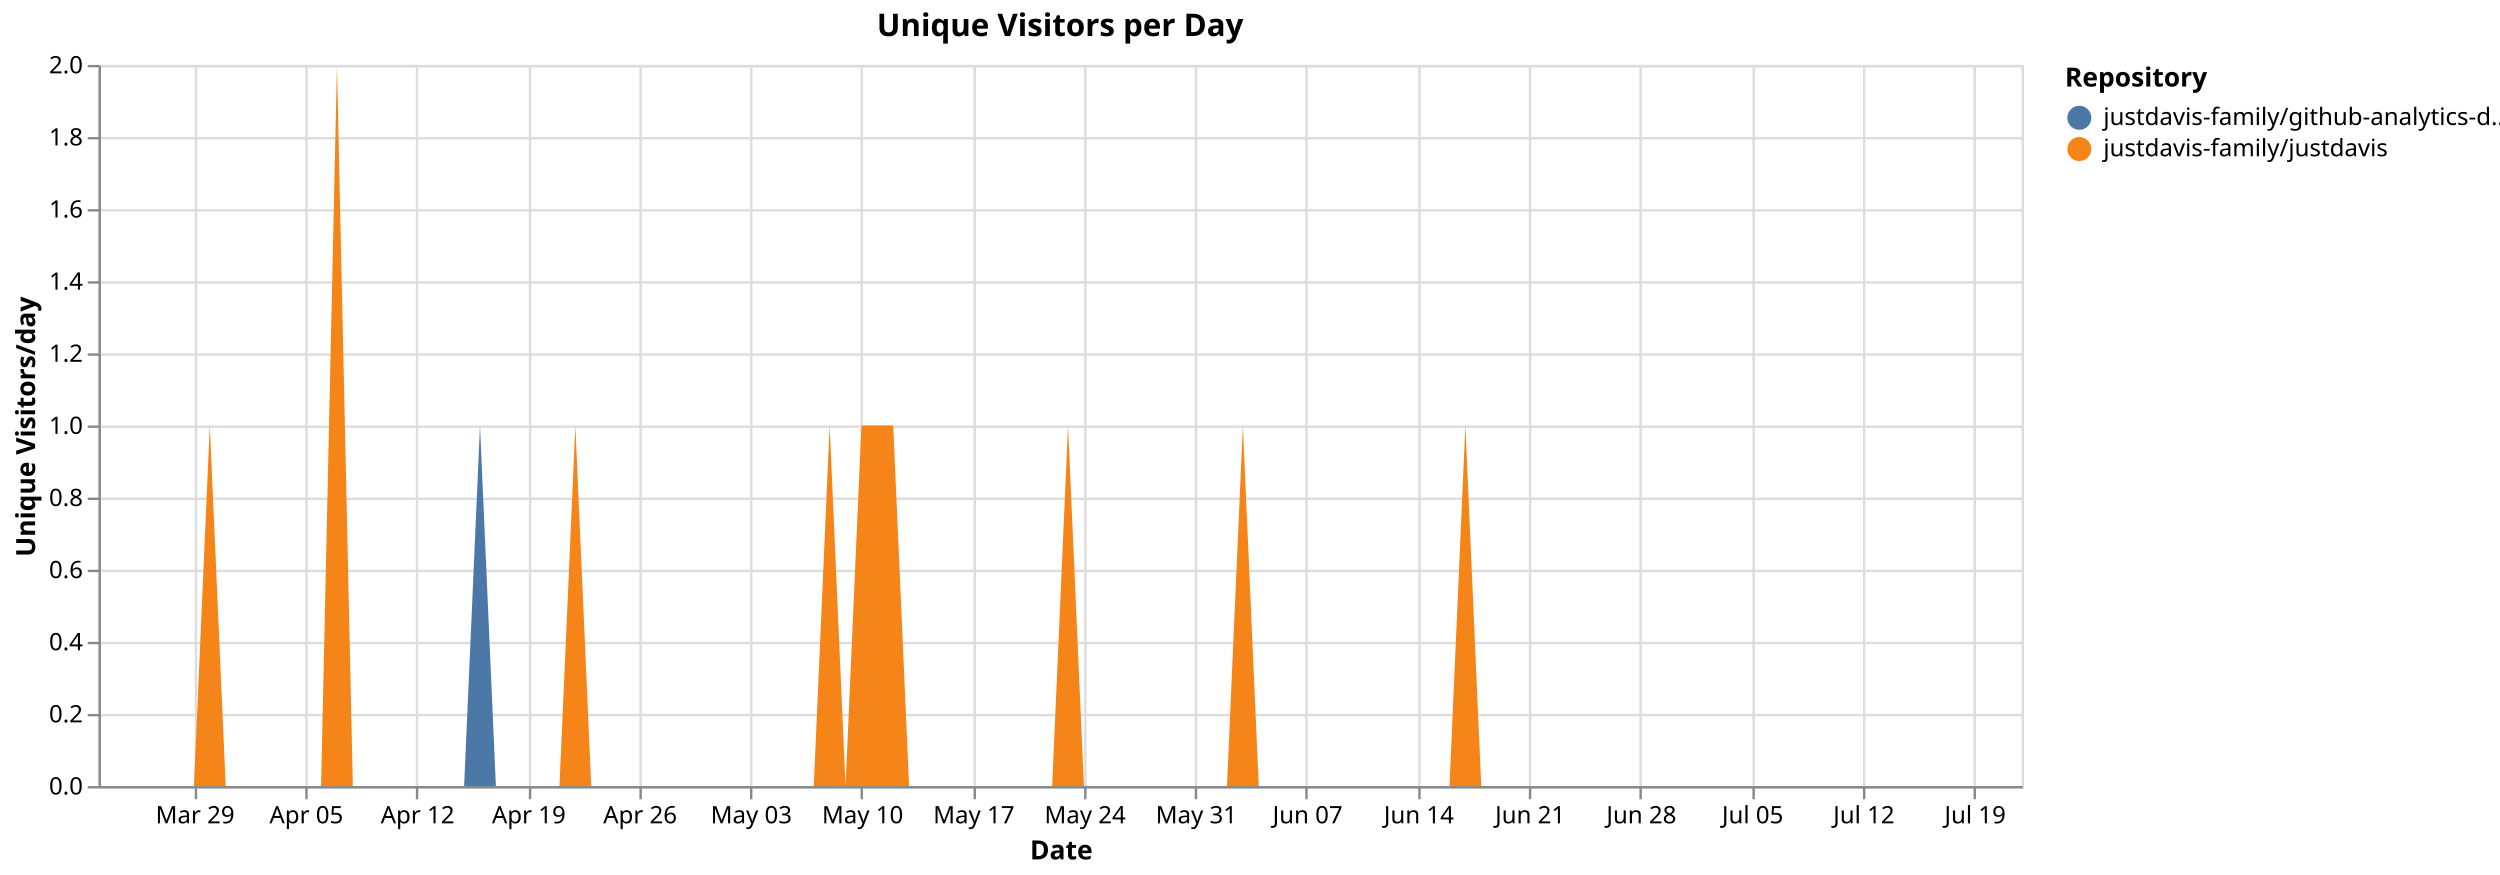
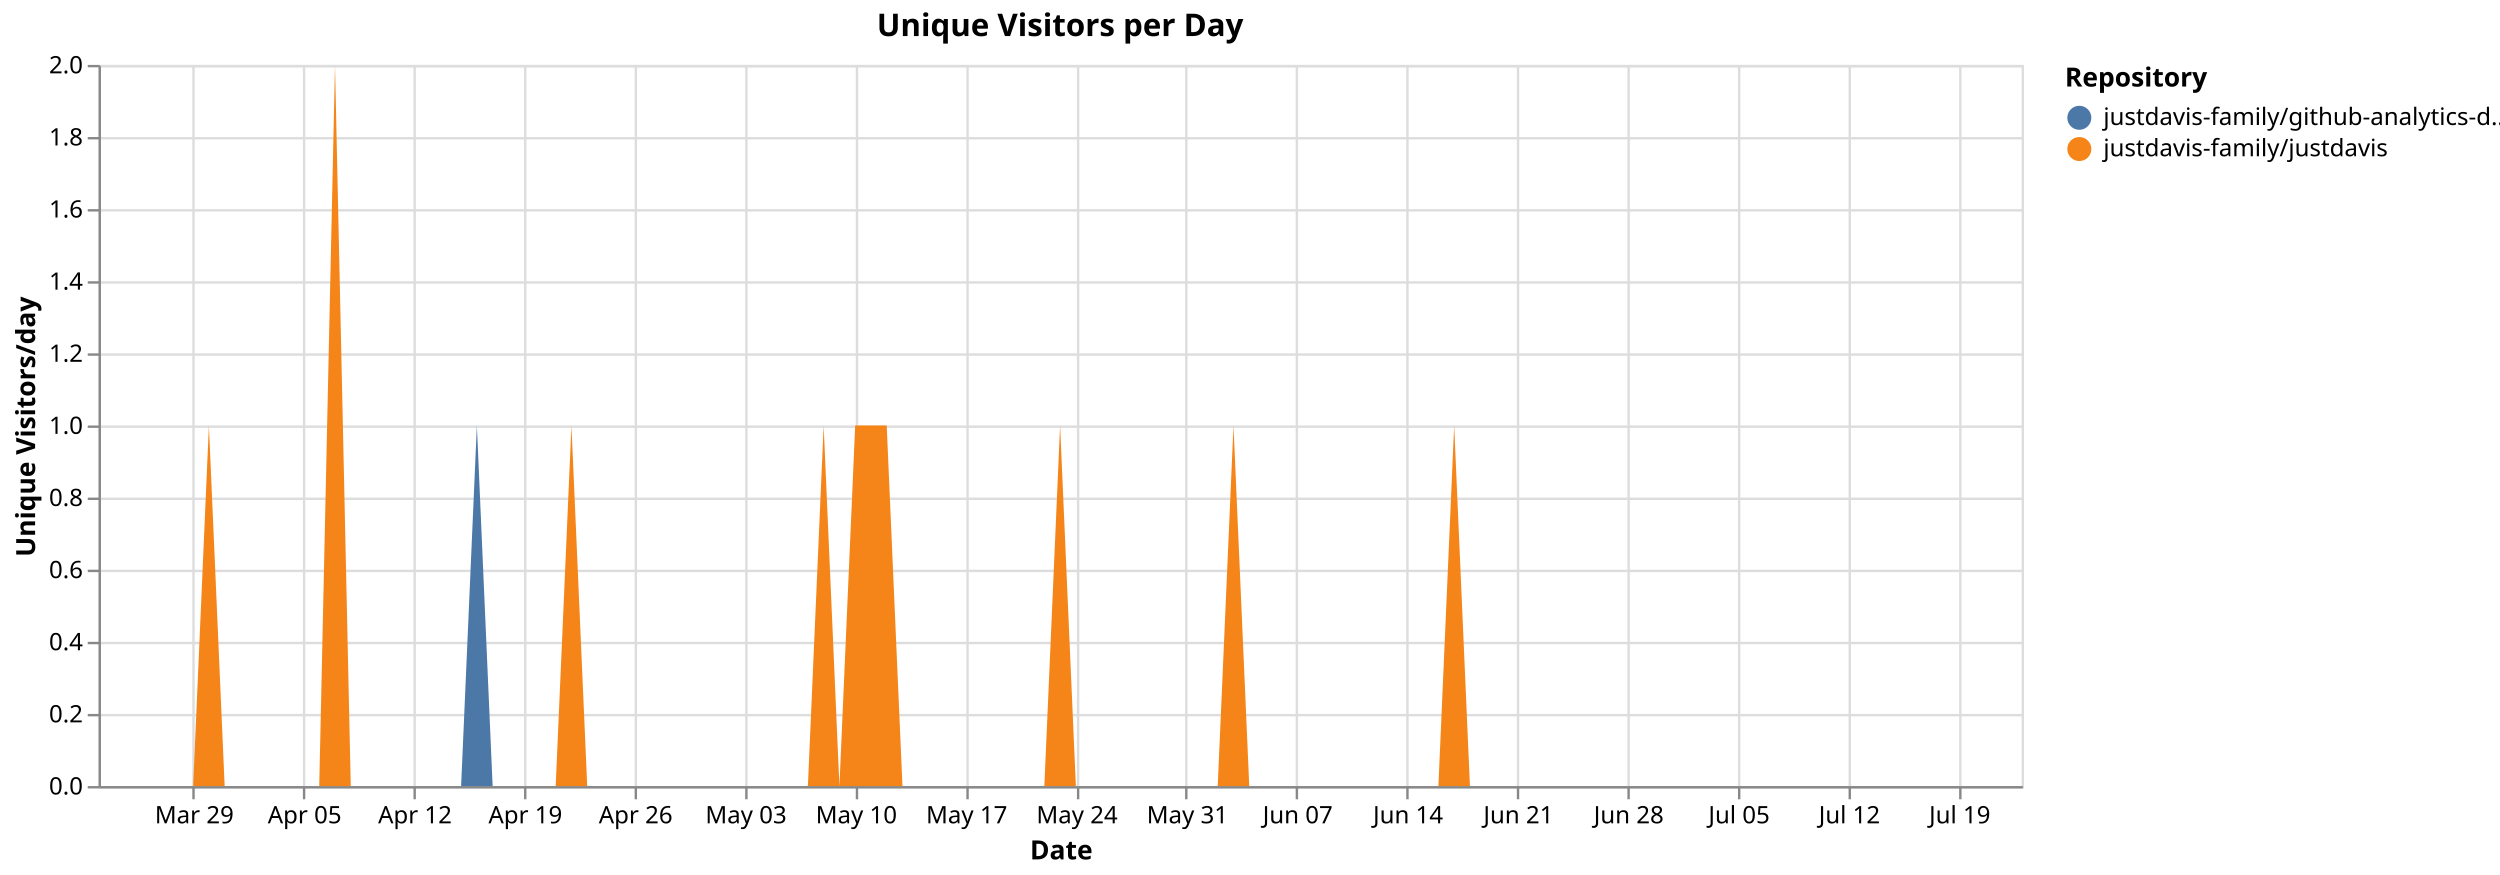
<svg xmlns="http://www.w3.org/2000/svg" version="1.1" class="marks" width="1040" height="364" viewBox="0 0 1040 364">
  <rect width="1040" height="364" fill="white" />
  <g fill="none" stroke-miterlimit="10" transform="translate(41,27)">
    <g class="mark-group role-frame root" role="graphics-object" aria-roledescription="group mark container">
      <g transform="translate(0,0)">
        <path class="background" aria-hidden="true" d="M0.5,0.5h800v300h-800Z" stroke="#ddd" />
        <g>
          <g class="mark-group role-axis" aria-hidden="true">
            <g transform="translate(0.5,300.5)">
              <path class="background" aria-hidden="true" d="M0,0h0v0h0Z" pointer-events="none" />
              <g>
                <g class="mark-rule role-axis-grid" pointer-events="none">
-                   <line transform="translate(40,-300)" x2="0" y2="300" stroke="#ddd" stroke-width="1" opacity="1" />
-                   <line transform="translate(86,-300)" x2="0" y2="300" stroke="#ddd" stroke-width="1" opacity="1" />
-                   <line transform="translate(132,-300)" x2="0" y2="300" stroke="#ddd" stroke-width="1" opacity="1" />
-                   <line transform="translate(179,-300)" x2="0" y2="300" stroke="#ddd" stroke-width="1" opacity="1" />
-                   <line transform="translate(225,-300)" x2="0" y2="300" stroke="#ddd" stroke-width="1" opacity="1" />
-                   <line transform="translate(271,-300)" x2="0" y2="300" stroke="#ddd" stroke-width="1" opacity="1" />
-                   <line transform="translate(317,-300)" x2="0" y2="300" stroke="#ddd" stroke-width="1" opacity="1" />
-                   <line transform="translate(364,-300)" x2="0" y2="300" stroke="#ddd" stroke-width="1" opacity="1" />
-                   <line transform="translate(410,-300)" x2="0" y2="300" stroke="#ddd" stroke-width="1" opacity="1" />
-                   <line transform="translate(456,-300)" x2="0" y2="300" stroke="#ddd" stroke-width="1" opacity="1" />
-                   <line transform="translate(502,-300)" x2="0" y2="300" stroke="#ddd" stroke-width="1" opacity="1" />
-                   <line transform="translate(549,-300)" x2="0" y2="300" stroke="#ddd" stroke-width="1" opacity="1" />
-                   <line transform="translate(595,-300)" x2="0" y2="300" stroke="#ddd" stroke-width="1" opacity="1" />
-                   <line transform="translate(641,-300)" x2="0" y2="300" stroke="#ddd" stroke-width="1" opacity="1" />
-                   <line transform="translate(688,-300)" x2="0" y2="300" stroke="#ddd" stroke-width="1" opacity="1" />
-                   <line transform="translate(734,-300)" x2="0" y2="300" stroke="#ddd" stroke-width="1" opacity="1" />
-                   <line transform="translate(780,-300)" x2="0" y2="300" stroke="#ddd" stroke-width="1" opacity="1" />
+                   <line transform="translate(39,-300)" x2="0" y2="300" stroke="#ddd" stroke-width="1" opacity="1" />
+                   <line transform="translate(85,-300)" x2="0" y2="300" stroke="#ddd" stroke-width="1" opacity="1" />
+                   <line transform="translate(131,-300)" x2="0" y2="300" stroke="#ddd" stroke-width="1" opacity="1" />
+                   <line transform="translate(177,-300)" x2="0" y2="300" stroke="#ddd" stroke-width="1" opacity="1" />
+                   <line transform="translate(223,-300)" x2="0" y2="300" stroke="#ddd" stroke-width="1" opacity="1" />
+                   <line transform="translate(269,-300)" x2="0" y2="300" stroke="#ddd" stroke-width="1" opacity="1" />
+                   <line transform="translate(315,-300)" x2="0" y2="300" stroke="#ddd" stroke-width="1" opacity="1" />
+                   <line transform="translate(361,-300)" x2="0" y2="300" stroke="#ddd" stroke-width="1" opacity="1" />
+                   <line transform="translate(407,-300)" x2="0" y2="300" stroke="#ddd" stroke-width="1" opacity="1" />
+                   <line transform="translate(452,-300)" x2="0" y2="300" stroke="#ddd" stroke-width="1" opacity="1" />
+                   <line transform="translate(498,-300)" x2="0" y2="300" stroke="#ddd" stroke-width="1" opacity="1" />
+                   <line transform="translate(544,-300)" x2="0" y2="300" stroke="#ddd" stroke-width="1" opacity="1" />
+                   <line transform="translate(590,-300)" x2="0" y2="300" stroke="#ddd" stroke-width="1" opacity="1" />
+                   <line transform="translate(636,-300)" x2="0" y2="300" stroke="#ddd" stroke-width="1" opacity="1" />
+                   <line transform="translate(682,-300)" x2="0" y2="300" stroke="#ddd" stroke-width="1" opacity="1" />
+                   <line transform="translate(728,-300)" x2="0" y2="300" stroke="#ddd" stroke-width="1" opacity="1" />
+                   <line transform="translate(774,-300)" x2="0" y2="300" stroke="#ddd" stroke-width="1" opacity="1" />
                </g>
              </g>
              <path class="foreground" aria-hidden="true" d="" pointer-events="none" display="none" />
            </g>
          </g>
          <g class="mark-group role-axis" aria-hidden="true">
            <g transform="translate(0.5,0.5)">
              <path class="background" aria-hidden="true" d="M0,0h0v0h0Z" pointer-events="none" />
              <g>
                <g class="mark-rule role-axis-grid" pointer-events="none">
                  <line transform="translate(0,300)" x2="800" y2="0" stroke="#ddd" stroke-width="1" opacity="1" />
                  <line transform="translate(0,270)" x2="800" y2="0" stroke="#ddd" stroke-width="1" opacity="1" />
                  <line transform="translate(0,240)" x2="800" y2="0" stroke="#ddd" stroke-width="1" opacity="1" />
                  <line transform="translate(0,210)" x2="800" y2="0" stroke="#ddd" stroke-width="1" opacity="1" />
                  <line transform="translate(0,180)" x2="800" y2="0" stroke="#ddd" stroke-width="1" opacity="1" />
                  <line transform="translate(0,150)" x2="800" y2="0" stroke="#ddd" stroke-width="1" opacity="1" />
                  <line transform="translate(0,120)" x2="800" y2="0" stroke="#ddd" stroke-width="1" opacity="1" />
                  <line transform="translate(0,90)" x2="800" y2="0" stroke="#ddd" stroke-width="1" opacity="1" />
                  <line transform="translate(0,60)" x2="800" y2="0" stroke="#ddd" stroke-width="1" opacity="1" />
                  <line transform="translate(0,30)" x2="800" y2="0" stroke="#ddd" stroke-width="1" opacity="1" />
                  <line transform="translate(0,0)" x2="800" y2="0" stroke="#ddd" stroke-width="1" opacity="1" />
                </g>
              </g>
              <path class="foreground" aria-hidden="true" d="" pointer-events="none" display="none" />
            </g>
          </g>
-           <g class="mark-group role-axis" role="graphics-symbol" aria-roledescription="axis" aria-label="X-axis titled 'Date' for a time scale with values from Monday, 23 March 2026, 12:00:00 AM to Wednesday, 22 July 2026, 12:00:00 AM">
+           <g class="mark-group role-axis" role="graphics-symbol" aria-roledescription="axis" aria-label="X-axis titled 'Date' for a time scale with values from Monday, 23 March 2026, 12:00:00 AM to Thursday, 23 July 2026, 12:00:00 AM">
            <g transform="translate(0.5,300.5)">
              <path class="background" aria-hidden="true" d="M0,0h0v0h0Z" pointer-events="none" />
              <g>
                <g class="mark-rule role-axis-tick" pointer-events="none">
-                   <line transform="translate(40,0)" x2="0" y2="5" stroke="#888" stroke-width="1" opacity="1" />
-                   <line transform="translate(86,0)" x2="0" y2="5" stroke="#888" stroke-width="1" opacity="1" />
-                   <line transform="translate(132,0)" x2="0" y2="5" stroke="#888" stroke-width="1" opacity="1" />
-                   <line transform="translate(179,0)" x2="0" y2="5" stroke="#888" stroke-width="1" opacity="1" />
-                   <line transform="translate(225,0)" x2="0" y2="5" stroke="#888" stroke-width="1" opacity="1" />
-                   <line transform="translate(271,0)" x2="0" y2="5" stroke="#888" stroke-width="1" opacity="1" />
-                   <line transform="translate(317,0)" x2="0" y2="5" stroke="#888" stroke-width="1" opacity="1" />
-                   <line transform="translate(364,0)" x2="0" y2="5" stroke="#888" stroke-width="1" opacity="1" />
-                   <line transform="translate(410,0)" x2="0" y2="5" stroke="#888" stroke-width="1" opacity="1" />
-                   <line transform="translate(456,0)" x2="0" y2="5" stroke="#888" stroke-width="1" opacity="1" />
-                   <line transform="translate(502,0)" x2="0" y2="5" stroke="#888" stroke-width="1" opacity="1" />
-                   <line transform="translate(549,0)" x2="0" y2="5" stroke="#888" stroke-width="1" opacity="1" />
-                   <line transform="translate(595,0)" x2="0" y2="5" stroke="#888" stroke-width="1" opacity="1" />
-                   <line transform="translate(641,0)" x2="0" y2="5" stroke="#888" stroke-width="1" opacity="1" />
-                   <line transform="translate(688,0)" x2="0" y2="5" stroke="#888" stroke-width="1" opacity="1" />
-                   <line transform="translate(734,0)" x2="0" y2="5" stroke="#888" stroke-width="1" opacity="1" />
-                   <line transform="translate(780,0)" x2="0" y2="5" stroke="#888" stroke-width="1" opacity="1" />
+                   <line transform="translate(39,0)" x2="0" y2="5" stroke="#888" stroke-width="1" opacity="1" />
+                   <line transform="translate(85,0)" x2="0" y2="5" stroke="#888" stroke-width="1" opacity="1" />
+                   <line transform="translate(131,0)" x2="0" y2="5" stroke="#888" stroke-width="1" opacity="1" />
+                   <line transform="translate(177,0)" x2="0" y2="5" stroke="#888" stroke-width="1" opacity="1" />
+                   <line transform="translate(223,0)" x2="0" y2="5" stroke="#888" stroke-width="1" opacity="1" />
+                   <line transform="translate(269,0)" x2="0" y2="5" stroke="#888" stroke-width="1" opacity="1" />
+                   <line transform="translate(315,0)" x2="0" y2="5" stroke="#888" stroke-width="1" opacity="1" />
+                   <line transform="translate(361,0)" x2="0" y2="5" stroke="#888" stroke-width="1" opacity="1" />
+                   <line transform="translate(407,0)" x2="0" y2="5" stroke="#888" stroke-width="1" opacity="1" />
+                   <line transform="translate(452,0)" x2="0" y2="5" stroke="#888" stroke-width="1" opacity="1" />
+                   <line transform="translate(498,0)" x2="0" y2="5" stroke="#888" stroke-width="1" opacity="1" />
+                   <line transform="translate(544,0)" x2="0" y2="5" stroke="#888" stroke-width="1" opacity="1" />
+                   <line transform="translate(590,0)" x2="0" y2="5" stroke="#888" stroke-width="1" opacity="1" />
+                   <line transform="translate(636,0)" x2="0" y2="5" stroke="#888" stroke-width="1" opacity="1" />
+                   <line transform="translate(682,0)" x2="0" y2="5" stroke="#888" stroke-width="1" opacity="1" />
+                   <line transform="translate(728,0)" x2="0" y2="5" stroke="#888" stroke-width="1" opacity="1" />
+                   <line transform="translate(774,0)" x2="0" y2="5" stroke="#888" stroke-width="1" opacity="1" />
                </g>
                <g class="mark-text role-axis-label" pointer-events="none">
-                   <text text-anchor="middle" transform="translate(39.66942,15)" font-family="sans-serif" font-size="10px" fill="#000" opacity="1">Mar 29</text>
-                   <text text-anchor="middle" transform="translate(85.95041,15)" font-family="sans-serif" font-size="10px" fill="#000" opacity="1">Apr 05</text>
-                   <text text-anchor="middle" transform="translate(132.2314,15)" font-family="sans-serif" font-size="10px" fill="#000" opacity="1">Apr 12</text>
-                   <text text-anchor="middle" transform="translate(178.5124,15)" font-family="sans-serif" font-size="10px" fill="#000" opacity="1">Apr 19</text>
-                   <text text-anchor="middle" transform="translate(224.7934,15)" font-family="sans-serif" font-size="10px" fill="#000" opacity="1">Apr 26</text>
-                   <text text-anchor="middle" transform="translate(271.0744,15)" font-family="sans-serif" font-size="10px" fill="#000" opacity="1">May 03</text>
-                   <text text-anchor="middle" transform="translate(317.3554,15)" font-family="sans-serif" font-size="10px" fill="#000" opacity="1">May 10</text>
-                   <text text-anchor="middle" transform="translate(363.6364,15)" font-family="sans-serif" font-size="10px" fill="#000" opacity="1">May 17</text>
-                   <text text-anchor="middle" transform="translate(409.9174,15)" font-family="sans-serif" font-size="10px" fill="#000" opacity="1">May 24</text>
-                   <text text-anchor="middle" transform="translate(456.1983,15)" font-family="sans-serif" font-size="10px" fill="#000" opacity="1">May 31</text>
-                   <text text-anchor="middle" transform="translate(502.4793,15)" font-family="sans-serif" font-size="10px" fill="#000" opacity="1">Jun 07</text>
-                   <text text-anchor="middle" transform="translate(548.7603,15)" font-family="sans-serif" font-size="10px" fill="#000" opacity="1">Jun 14</text>
-                   <text text-anchor="middle" transform="translate(595.0413,15)" font-family="sans-serif" font-size="10px" fill="#000" opacity="1">Jun 21</text>
-                   <text text-anchor="middle" transform="translate(641.3223,15)" font-family="sans-serif" font-size="10px" fill="#000" opacity="1">Jun 28</text>
-                   <text text-anchor="middle" transform="translate(687.6033,15)" font-family="sans-serif" font-size="10px" fill="#000" opacity="1">Jul 05</text>
-                   <text text-anchor="middle" transform="translate(733.8843,15)" font-family="sans-serif" font-size="10px" fill="#000" opacity="1">Jul 12</text>
-                   <text text-anchor="middle" transform="translate(780.1653,15)" font-family="sans-serif" font-size="10px" fill="#000" opacity="1">Jul 19</text>
+                   <text text-anchor="middle" transform="translate(39.34426,15)" font-family="sans-serif" font-size="10px" fill="#000" opacity="1">Mar 29</text>
+                   <text text-anchor="middle" transform="translate(85.2459,15)" font-family="sans-serif" font-size="10px" fill="#000" opacity="1">Apr 05</text>
+                   <text text-anchor="middle" transform="translate(131.1475,15)" font-family="sans-serif" font-size="10px" fill="#000" opacity="1">Apr 12</text>
+                   <text text-anchor="middle" transform="translate(177.0492,15)" font-family="sans-serif" font-size="10px" fill="#000" opacity="1">Apr 19</text>
+                   <text text-anchor="middle" transform="translate(222.9508,15)" font-family="sans-serif" font-size="10px" fill="#000" opacity="1">Apr 26</text>
+                   <text text-anchor="middle" transform="translate(268.8525,15)" font-family="sans-serif" font-size="10px" fill="#000" opacity="1">May 03</text>
+                   <text text-anchor="middle" transform="translate(314.7541,15)" font-family="sans-serif" font-size="10px" fill="#000" opacity="1">May 10</text>
+                   <text text-anchor="middle" transform="translate(360.6557,15)" font-family="sans-serif" font-size="10px" fill="#000" opacity="1">May 17</text>
+                   <text text-anchor="middle" transform="translate(406.5574,15)" font-family="sans-serif" font-size="10px" fill="#000" opacity="1">May 24</text>
+                   <text text-anchor="middle" transform="translate(452.459,15)" font-family="sans-serif" font-size="10px" fill="#000" opacity="1">May 31</text>
+                   <text text-anchor="middle" transform="translate(498.3607,15)" font-family="sans-serif" font-size="10px" fill="#000" opacity="1">Jun 07</text>
+                   <text text-anchor="middle" transform="translate(544.2623,15)" font-family="sans-serif" font-size="10px" fill="#000" opacity="1">Jun 14</text>
+                   <text text-anchor="middle" transform="translate(590.1639,15)" font-family="sans-serif" font-size="10px" fill="#000" opacity="1">Jun 21</text>
+                   <text text-anchor="middle" transform="translate(636.0656,15)" font-family="sans-serif" font-size="10px" fill="#000" opacity="1">Jun 28</text>
+                   <text text-anchor="middle" transform="translate(681.9672,15)" font-family="sans-serif" font-size="10px" fill="#000" opacity="1">Jul 05</text>
+                   <text text-anchor="middle" transform="translate(727.8689,15)" font-family="sans-serif" font-size="10px" fill="#000" opacity="1">Jul 12</text>
+                   <text text-anchor="middle" transform="translate(773.7705,15)" font-family="sans-serif" font-size="10px" fill="#000" opacity="1">Jul 19</text>
                </g>
                <g class="mark-rule role-axis-domain" pointer-events="none">
                  <line transform="translate(0,0)" x2="800" y2="0" stroke="#888" stroke-width="1" opacity="1" />
                </g>
                <g class="mark-text role-axis-title" pointer-events="none">
                  <text text-anchor="middle" transform="translate(400,30)" font-family="sans-serif" font-size="11px" font-weight="bold" fill="#000" opacity="1">Date</text>
                </g>
              </g>
              <path class="foreground" aria-hidden="true" d="" pointer-events="none" display="none" />
            </g>
          </g>
          <g class="mark-group role-axis" role="graphics-symbol" aria-roledescription="axis" aria-label="Y-axis titled 'Unique Visitors/day' for a linear scale with values from 0.0 to 2.0">
            <g transform="translate(0.5,0.5)">
              <path class="background" aria-hidden="true" d="M0,0h0v0h0Z" pointer-events="none" />
              <g>
                <g class="mark-rule role-axis-tick" pointer-events="none">
                  <line transform="translate(0,300)" x2="-5" y2="0" stroke="#888" stroke-width="1" opacity="1" />
                  <line transform="translate(0,270)" x2="-5" y2="0" stroke="#888" stroke-width="1" opacity="1" />
                  <line transform="translate(0,240)" x2="-5" y2="0" stroke="#888" stroke-width="1" opacity="1" />
                  <line transform="translate(0,210)" x2="-5" y2="0" stroke="#888" stroke-width="1" opacity="1" />
                  <line transform="translate(0,180)" x2="-5" y2="0" stroke="#888" stroke-width="1" opacity="1" />
                  <line transform="translate(0,150)" x2="-5" y2="0" stroke="#888" stroke-width="1" opacity="1" />
                  <line transform="translate(0,120)" x2="-5" y2="0" stroke="#888" stroke-width="1" opacity="1" />
                  <line transform="translate(0,90)" x2="-5" y2="0" stroke="#888" stroke-width="1" opacity="1" />
                  <line transform="translate(0,60)" x2="-5" y2="0" stroke="#888" stroke-width="1" opacity="1" />
                  <line transform="translate(0,30)" x2="-5" y2="0" stroke="#888" stroke-width="1" opacity="1" />
                  <line transform="translate(0,0)" x2="-5" y2="0" stroke="#888" stroke-width="1" opacity="1" />
                </g>
                <g class="mark-text role-axis-label" pointer-events="none">
                  <text text-anchor="end" transform="translate(-7,303)" font-family="sans-serif" font-size="10px" fill="#000" opacity="1">0.0</text>
                  <text text-anchor="end" transform="translate(-7,273)" font-family="sans-serif" font-size="10px" fill="#000" opacity="1">0.2</text>
                  <text text-anchor="end" transform="translate(-7,243)" font-family="sans-serif" font-size="10px" fill="#000" opacity="1">0.4</text>
                  <text text-anchor="end" transform="translate(-7,213)" font-family="sans-serif" font-size="10px" fill="#000" opacity="1">0.6</text>
                  <text text-anchor="end" transform="translate(-7,183)" font-family="sans-serif" font-size="10px" fill="#000" opacity="1">0.8</text>
                  <text text-anchor="end" transform="translate(-7,153)" font-family="sans-serif" font-size="10px" fill="#000" opacity="1">1.0</text>
                  <text text-anchor="end" transform="translate(-7,123)" font-family="sans-serif" font-size="10px" fill="#000" opacity="1">1.2</text>
                  <text text-anchor="end" transform="translate(-7,93)" font-family="sans-serif" font-size="10px" fill="#000" opacity="1">1.4</text>
                  <text text-anchor="end" transform="translate(-7,63)" font-family="sans-serif" font-size="10px" fill="#000" opacity="1">1.6</text>
                  <text text-anchor="end" transform="translate(-7,33)" font-family="sans-serif" font-size="10px" fill="#000" opacity="1">1.8</text>
                  <text text-anchor="end" transform="translate(-7,3)" font-family="sans-serif" font-size="10px" fill="#000" opacity="1">2.0</text>
                </g>
                <g class="mark-rule role-axis-domain" pointer-events="none">
                  <line transform="translate(0,300)" x2="0" y2="-300" stroke="#888" stroke-width="1" opacity="1" />
                </g>
                <g class="mark-text role-axis-title" pointer-events="none">
                  <text text-anchor="middle" transform="translate(-24.90137,150) rotate(-90) translate(0,-2)" font-family="sans-serif" font-size="11px" font-weight="bold" fill="#000" opacity="1">Unique Visitors/day</text>
                </g>
              </g>
              <path class="foreground" aria-hidden="true" d="" pointer-events="none" display="none" />
            </g>
          </g>
          <g class="mark-group role-scope pathgroup" role="graphics-object" aria-roledescription="group mark container">
            <g transform="translate(0,0)">
              <path class="background" aria-hidden="true" d="M0,0h800v300h-800Z" />
              <g>
                <g class="mark-area role-mark marks" role="graphics-object" aria-roledescription="area mark container">
-                   <path aria-label="Date: Mar 23, 2026; Unique Visitors/day: 0; Repository: justdavis-family/github-analytics-data" role="graphics-symbol" aria-roledescription="area mark" d="M0,300L6.612,300L13.223,300L19.835,300L26.446,300L33.058,300L39.669,300L46.281,150L52.893,300L59.504,300L66.116,300L72.727,300L79.339,300L85.95,300L92.562,300L99.174,0L105.785,300L112.397,300L119.008,300L125.62,300L132.231,300L138.843,300L145.455,300L152.066,300L158.678,150L165.289,300L171.901,300L178.512,300L185.124,300L191.736,300L198.347,150L204.959,300L211.57,300L218.182,300L224.793,300L231.405,300L238.017,300L244.628,300L251.24,300L257.851,300L264.463,300L271.074,300L277.686,300L284.298,300L290.909,300L297.521,300L304.132,150L310.744,300L317.355,150L323.967,150L330.579,150L337.19,300L343.802,300L350.413,300L357.025,300L363.636,300L370.248,300L376.86,300L383.471,300L390.083,300L396.694,300L403.306,150L409.917,300L416.529,300L423.14,300L429.752,300L436.364,300L442.975,300L449.587,300L456.198,300L462.81,300L469.421,300L476.033,150L482.645,300L489.256,300L495.868,300L502.479,300L509.091,300L515.702,300L522.314,300L528.926,300L535.537,300L542.149,300L548.76,300L555.372,300L561.983,300L568.595,150L575.207,300L581.818,300L588.43,300L595.041,300L601.653,300L608.264,300L614.876,300L621.488,300L628.099,300L634.711,300L641.322,300L647.934,300L654.545,300L661.157,300L667.769,300L674.38,300L680.992,300L687.603,300L694.215,300L700.826,300L707.438,300L714.05,300L720.661,300L727.273,300L733.884,300L740.496,300L747.107,300L753.719,300L760.331,300L766.942,300L773.554,300L780.165,300L786.777,300L793.388,300L800,300L800,300L793.388,300L786.777,300L780.165,300L773.554,300L766.942,300L760.331,300L753.719,300L747.107,300L740.496,300L733.884,300L727.273,300L720.661,300L714.05,300L707.438,300L700.826,300L694.215,300L687.603,300L680.992,300L674.38,300L667.769,300L661.157,300L654.545,300L647.934,300L641.322,300L634.711,300L628.099,300L621.488,300L614.876,300L608.264,300L601.653,300L595.041,300L588.43,300L581.818,300L575.207,300L568.595,150L561.983,300L555.372,300L548.76,300L542.149,300L535.537,300L528.926,300L522.314,300L515.702,300L509.091,300L502.479,300L495.868,300L489.256,300L482.645,300L476.033,150L469.421,300L462.81,300L456.198,300L449.587,300L442.975,300L436.364,300L429.752,300L423.14,300L416.529,300L409.917,300L403.306,150L396.694,300L390.083,300L383.471,300L376.86,300L370.248,300L363.636,300L357.025,300L350.413,300L343.802,300L337.19,300L330.579,150L323.967,150L317.355,150L310.744,300L304.132,150L297.521,300L290.909,300L284.298,300L277.686,300L271.074,300L264.463,300L257.851,300L251.24,300L244.628,300L238.017,300L231.405,300L224.793,300L218.182,300L211.57,300L204.959,300L198.347,150L191.736,300L185.124,300L178.512,300L171.901,300L165.289,300L158.678,300L152.066,300L145.455,300L138.843,300L132.231,300L125.62,300L119.008,300L112.397,300L105.785,300L99.174,0L92.562,300L85.95,300L79.339,300L72.727,300L66.116,300L59.504,300L52.893,300L46.281,150L39.669,300L33.058,300L26.446,300L19.835,300L13.223,300L6.612,300L0,300Z" fill="#4c78a8" />
+                   <path aria-label="Date: Mar 23, 2026; Unique Visitors/day: 0; Repository: justdavis-family/github-analytics-data" role="graphics-symbol" aria-roledescription="area mark" d="M0,300L6.557,300L13.115,300L19.672,300L26.23,300L32.787,300L39.344,300L45.902,150L52.459,300L59.016,300L65.574,300L72.131,300L78.689,300L85.246,300L91.803,300L98.361,0L104.918,300L111.475,300L118.033,300L124.59,300L131.148,300L137.705,300L144.262,300L150.82,300L157.377,150L163.934,300L170.492,300L177.049,300L183.607,300L190.164,300L196.721,150L203.279,300L209.836,300L216.393,300L222.951,300L229.508,300L236.066,300L242.623,300L249.18,300L255.738,300L262.295,300L268.852,300L275.41,300L281.967,300L288.525,300L295.082,300L301.639,150L308.197,300L314.754,150L321.311,150L327.869,150L334.426,300L340.984,300L347.541,300L354.098,300L360.656,300L367.213,300L373.77,300L380.328,300L386.885,300L393.443,300L400,150L406.557,300L413.115,300L419.672,300L426.23,300L432.787,300L439.344,300L445.902,300L452.459,300L459.016,300L465.574,300L472.131,150L478.689,300L485.246,300L491.803,300L498.361,300L504.918,300L511.475,300L518.033,300L524.59,300L531.148,300L537.705,300L544.262,300L550.82,300L557.377,300L563.934,150L570.492,300L577.049,300L583.607,300L590.164,300L596.721,300L603.279,300L609.836,300L616.393,300L622.951,300L629.508,300L636.066,300L642.623,300L649.18,300L655.738,300L662.295,300L668.852,300L675.41,300L681.967,300L688.525,300L695.082,300L701.639,300L708.197,300L714.754,300L721.311,300L727.869,300L734.426,300L740.984,300L747.541,300L754.098,300L760.656,300L767.213,300L773.77,300L780.328,300L786.885,300L793.443,300L800,300L800,300L793.443,300L786.885,300L780.328,300L773.77,300L767.213,300L760.656,300L754.098,300L747.541,300L740.984,300L734.426,300L727.869,300L721.311,300L714.754,300L708.197,300L701.639,300L695.082,300L688.525,300L681.967,300L675.41,300L668.852,300L662.295,300L655.738,300L649.18,300L642.623,300L636.066,300L629.508,300L622.951,300L616.393,300L609.836,300L603.279,300L596.721,300L590.164,300L583.607,300L577.049,300L570.492,300L563.934,150L557.377,300L550.82,300L544.262,300L537.705,300L531.148,300L524.59,300L518.033,300L511.475,300L504.918,300L498.361,300L491.803,300L485.246,300L478.689,300L472.131,150L465.574,300L459.016,300L452.459,300L445.902,300L439.344,300L432.787,300L426.23,300L419.672,300L413.115,300L406.557,300L400,150L393.443,300L386.885,300L380.328,300L373.77,300L367.213,300L360.656,300L354.098,300L347.541,300L340.984,300L334.426,300L327.869,150L321.311,150L314.754,150L308.197,300L301.639,150L295.082,300L288.525,300L281.967,300L275.41,300L268.852,300L262.295,300L255.738,300L249.18,300L242.623,300L236.066,300L229.508,300L222.951,300L216.393,300L209.836,300L203.279,300L196.721,150L190.164,300L183.607,300L177.049,300L170.492,300L163.934,300L157.377,300L150.82,300L144.262,300L137.705,300L131.148,300L124.59,300L118.033,300L111.475,300L104.918,300L98.361,0L91.803,300L85.246,300L78.689,300L72.131,300L65.574,300L59.016,300L52.459,300L45.902,150L39.344,300L32.787,300L26.23,300L19.672,300L13.115,300L6.557,300L0,300Z" fill="#4c78a8" />
                </g>
              </g>
              <path class="foreground" aria-hidden="true" d="" display="none" />
            </g>
            <g transform="translate(0,0)">
              <path class="background" aria-hidden="true" d="M0,0h800v300h-800Z" />
              <g>
                <g class="mark-area role-mark marks" role="graphics-object" aria-roledescription="area mark container">
-                   <path aria-label="Date: Mar 23, 2026; Unique Visitors/day: 0; Repository: justdavis-family/justdavis" role="graphics-symbol" aria-roledescription="area mark" d="M0,300L6.612,300L13.223,300L19.835,300L26.446,300L33.058,300L39.669,300L46.281,150L52.893,300L59.504,300L66.116,300L72.727,300L79.339,300L85.95,300L92.562,300L99.174,0L105.785,300L112.397,300L119.008,300L125.62,300L132.231,300L138.843,300L145.455,300L152.066,300L158.678,300L165.289,300L171.901,300L178.512,300L185.124,300L191.736,300L198.347,150L204.959,300L211.57,300L218.182,300L224.793,300L231.405,300L238.017,300L244.628,300L251.24,300L257.851,300L264.463,300L271.074,300L277.686,300L284.298,300L290.909,300L297.521,300L304.132,150L310.744,300L317.355,150L323.967,150L330.579,150L337.19,300L343.802,300L350.413,300L357.025,300L363.636,300L370.248,300L376.86,300L383.471,300L390.083,300L396.694,300L403.306,150L409.917,300L416.529,300L423.14,300L429.752,300L436.364,300L442.975,300L449.587,300L456.198,300L462.81,300L469.421,300L476.033,150L482.645,300L489.256,300L495.868,300L502.479,300L509.091,300L515.702,300L522.314,300L528.926,300L535.537,300L542.149,300L548.76,300L555.372,300L561.983,300L568.595,150L575.207,300L581.818,300L588.43,300L595.041,300L601.653,300L608.264,300L614.876,300L621.488,300L628.099,300L634.711,300L641.322,300L647.934,300L654.545,300L661.157,300L667.769,300L674.38,300L680.992,300L687.603,300L694.215,300L700.826,300L707.438,300L714.05,300L720.661,300L727.273,300L733.884,300L740.496,300L747.107,300L753.719,300L760.331,300L766.942,300L773.554,300L780.165,300L786.777,300L793.388,300L800,300L800,300L793.388,300L786.777,300L780.165,300L773.554,300L766.942,300L760.331,300L753.719,300L747.107,300L740.496,300L733.884,300L727.273,300L720.661,300L714.05,300L707.438,300L700.826,300L694.215,300L687.603,300L680.992,300L674.38,300L667.769,300L661.157,300L654.545,300L647.934,300L641.322,300L634.711,300L628.099,300L621.488,300L614.876,300L608.264,300L601.653,300L595.041,300L588.43,300L581.818,300L575.207,300L568.595,300L561.983,300L555.372,300L548.76,300L542.149,300L535.537,300L528.926,300L522.314,300L515.702,300L509.091,300L502.479,300L495.868,300L489.256,300L482.645,300L476.033,300L469.421,300L462.81,300L456.198,300L449.587,300L442.975,300L436.364,300L429.752,300L423.14,300L416.529,300L409.917,300L403.306,300L396.694,300L390.083,300L383.471,300L376.86,300L370.248,300L363.636,300L357.025,300L350.413,300L343.802,300L337.19,300L330.579,300L323.967,300L317.355,300L310.744,300L304.132,300L297.521,300L290.909,300L284.298,300L277.686,300L271.074,300L264.463,300L257.851,300L251.24,300L244.628,300L238.017,300L231.405,300L224.793,300L218.182,300L211.57,300L204.959,300L198.347,300L191.736,300L185.124,300L178.512,300L171.901,300L165.289,300L158.678,300L152.066,300L145.455,300L138.843,300L132.231,300L125.62,300L119.008,300L112.397,300L105.785,300L99.174,300L92.562,300L85.95,300L79.339,300L72.727,300L66.116,300L59.504,300L52.893,300L46.281,300L39.669,300L33.058,300L26.446,300L19.835,300L13.223,300L6.612,300L0,300Z" fill="#f58518" />
+                   <path aria-label="Date: Mar 23, 2026; Unique Visitors/day: 0; Repository: justdavis-family/justdavis" role="graphics-symbol" aria-roledescription="area mark" d="M0,300L6.557,300L13.115,300L19.672,300L26.23,300L32.787,300L39.344,300L45.902,150L52.459,300L59.016,300L65.574,300L72.131,300L78.689,300L85.246,300L91.803,300L98.361,0L104.918,300L111.475,300L118.033,300L124.59,300L131.148,300L137.705,300L144.262,300L150.82,300L157.377,300L163.934,300L170.492,300L177.049,300L183.607,300L190.164,300L196.721,150L203.279,300L209.836,300L216.393,300L222.951,300L229.508,300L236.066,300L242.623,300L249.18,300L255.738,300L262.295,300L268.852,300L275.41,300L281.967,300L288.525,300L295.082,300L301.639,150L308.197,300L314.754,150L321.311,150L327.869,150L334.426,300L340.984,300L347.541,300L354.098,300L360.656,300L367.213,300L373.77,300L380.328,300L386.885,300L393.443,300L400,150L406.557,300L413.115,300L419.672,300L426.23,300L432.787,300L439.344,300L445.902,300L452.459,300L459.016,300L465.574,300L472.131,150L478.689,300L485.246,300L491.803,300L498.361,300L504.918,300L511.475,300L518.033,300L524.59,300L531.148,300L537.705,300L544.262,300L550.82,300L557.377,300L563.934,150L570.492,300L577.049,300L583.607,300L590.164,300L596.721,300L603.279,300L609.836,300L616.393,300L622.951,300L629.508,300L636.066,300L642.623,300L649.18,300L655.738,300L662.295,300L668.852,300L675.41,300L681.967,300L688.525,300L695.082,300L701.639,300L708.197,300L714.754,300L721.311,300L727.869,300L734.426,300L740.984,300L747.541,300L754.098,300L760.656,300L767.213,300L773.77,300L780.328,300L786.885,300L793.443,300L800,300L800,300L793.443,300L786.885,300L780.328,300L773.77,300L767.213,300L760.656,300L754.098,300L747.541,300L740.984,300L734.426,300L727.869,300L721.311,300L714.754,300L708.197,300L701.639,300L695.082,300L688.525,300L681.967,300L675.41,300L668.852,300L662.295,300L655.738,300L649.18,300L642.623,300L636.066,300L629.508,300L622.951,300L616.393,300L609.836,300L603.279,300L596.721,300L590.164,300L583.607,300L577.049,300L570.492,300L563.934,300L557.377,300L550.82,300L544.262,300L537.705,300L531.148,300L524.59,300L518.033,300L511.475,300L504.918,300L498.361,300L491.803,300L485.246,300L478.689,300L472.131,300L465.574,300L459.016,300L452.459,300L445.902,300L439.344,300L432.787,300L426.23,300L419.672,300L413.115,300L406.557,300L400,300L393.443,300L386.885,300L380.328,300L373.77,300L367.213,300L360.656,300L354.098,300L347.541,300L340.984,300L334.426,300L327.869,300L321.311,300L314.754,300L308.197,300L301.639,300L295.082,300L288.525,300L281.967,300L275.41,300L268.852,300L262.295,300L255.738,300L249.18,300L242.623,300L236.066,300L229.508,300L222.951,300L216.393,300L209.836,300L203.279,300L196.721,300L190.164,300L183.607,300L177.049,300L170.492,300L163.934,300L157.377,300L150.82,300L144.262,300L137.705,300L131.148,300L124.59,300L118.033,300L111.475,300L104.918,300L98.361,300L91.803,300L85.246,300L78.689,300L72.131,300L65.574,300L59.016,300L52.459,300L45.902,300L39.344,300L32.787,300L26.23,300L19.672,300L13.115,300L6.557,300L0,300Z" fill="#f58518" />
                </g>
              </g>
              <path class="foreground" aria-hidden="true" d="" display="none" />
            </g>
          </g>
          <g class="mark-group role-legend" role="graphics-symbol" aria-roledescription="legend" aria-label="Symbol legend titled 'Repository' for fill color with 2 values: justdavis-family/github-analytics-data, justdavis-family/justdavis">
            <g transform="translate(818,0)">
              <path class="background" aria-hidden="true" d="M0,0h176v40h-176Z" pointer-events="none" />
              <g>
                <g class="mark-group role-legend-entry">
                  <g transform="translate(0,16)">
                    <path class="background" aria-hidden="true" d="M0,0h0v0h0Z" pointer-events="none" />
                    <g>
                      <g class="mark-group role-scope" role="graphics-object" aria-roledescription="group mark container">
                        <g transform="translate(0,0)">
                          <path class="background" aria-hidden="true" d="M0,0h176v11h-176Z" pointer-events="none" opacity="1" />
                          <g>
                            <g class="mark-symbol role-legend-symbol" pointer-events="none">
                              <path transform="translate(6,6)" d="M5,0A5,5,0,1,1,-5,0A5,5,0,1,1,5,0" fill="#4c78a8" stroke-width="1.5" opacity="1" />
                            </g>
                            <g class="mark-text role-legend-label" pointer-events="none">
                              <text text-anchor="start" transform="translate(16,9)" font-family="sans-serif" font-size="10px" fill="#000" opacity="1">justdavis-family/github-analytics-d…</text>
                            </g>
                          </g>
                          <path class="foreground" aria-hidden="true" d="" pointer-events="none" display="none" />
                        </g>
                        <g transform="translate(0,13)">
                          <path class="background" aria-hidden="true" d="M0,0h176v11h-176Z" pointer-events="none" opacity="1" />
                          <g>
                            <g class="mark-symbol role-legend-symbol" pointer-events="none">
                              <path transform="translate(6,6)" d="M5,0A5,5,0,1,1,-5,0A5,5,0,1,1,5,0" fill="#f58518" stroke-width="1.5" opacity="1" />
                            </g>
                            <g class="mark-text role-legend-label" pointer-events="none">
                              <text text-anchor="start" transform="translate(16,9)" font-family="sans-serif" font-size="10px" fill="#000" opacity="1">justdavis-family/justdavis</text>
                            </g>
                          </g>
                          <path class="foreground" aria-hidden="true" d="" pointer-events="none" display="none" />
                        </g>
                      </g>
                    </g>
                    <path class="foreground" aria-hidden="true" d="" pointer-events="none" display="none" />
                  </g>
                </g>
                <g class="mark-text role-legend-title" pointer-events="none">
                  <text text-anchor="start" transform="translate(0,9)" font-family="sans-serif" font-size="11px" font-weight="bold" fill="#000" opacity="1">Repository</text>
                </g>
              </g>
              <path class="foreground" aria-hidden="true" d="" pointer-events="none" display="none" />
            </g>
          </g>
          <g class="mark-group role-title">
            <g transform="translate(400,-22)">
              <path class="background" aria-hidden="true" d="M0,0h0v0h0Z" pointer-events="none" />
              <g>
                <g class="mark-text role-title-text" role="graphics-symbol" aria-roledescription="title" aria-label="Title text 'Unique Visitors per Day'" pointer-events="none">
                  <text text-anchor="middle" transform="translate(0,10)" font-family="sans-serif" font-size="13px" font-weight="bold" fill="#000" opacity="1">Unique Visitors per Day</text>
                </g>
              </g>
              <path class="foreground" aria-hidden="true" d="" pointer-events="none" display="none" />
            </g>
          </g>
        </g>
        <path class="foreground" aria-hidden="true" d="" display="none" />
      </g>
    </g>
  </g>
</svg>
